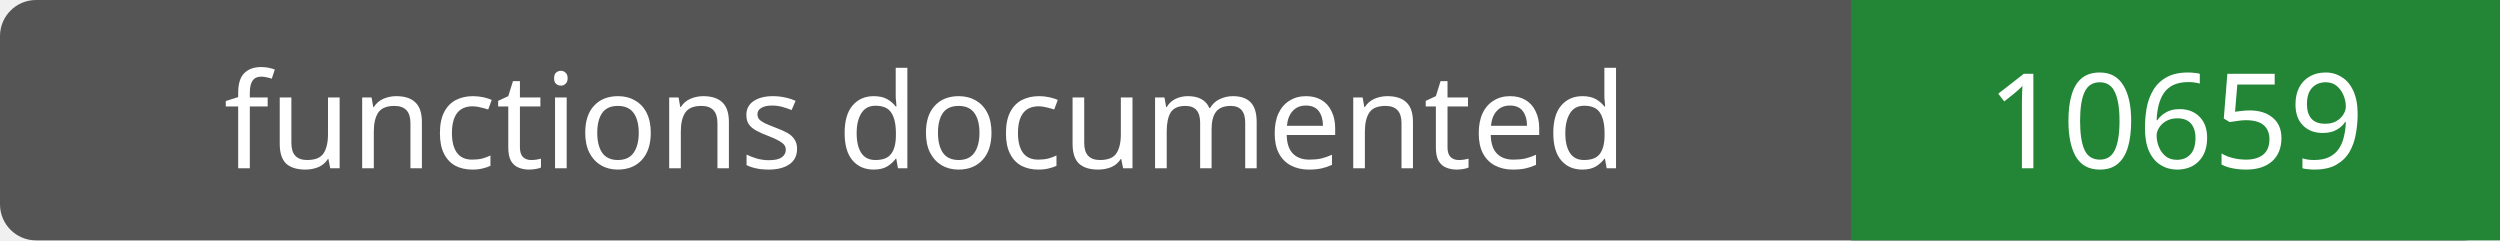
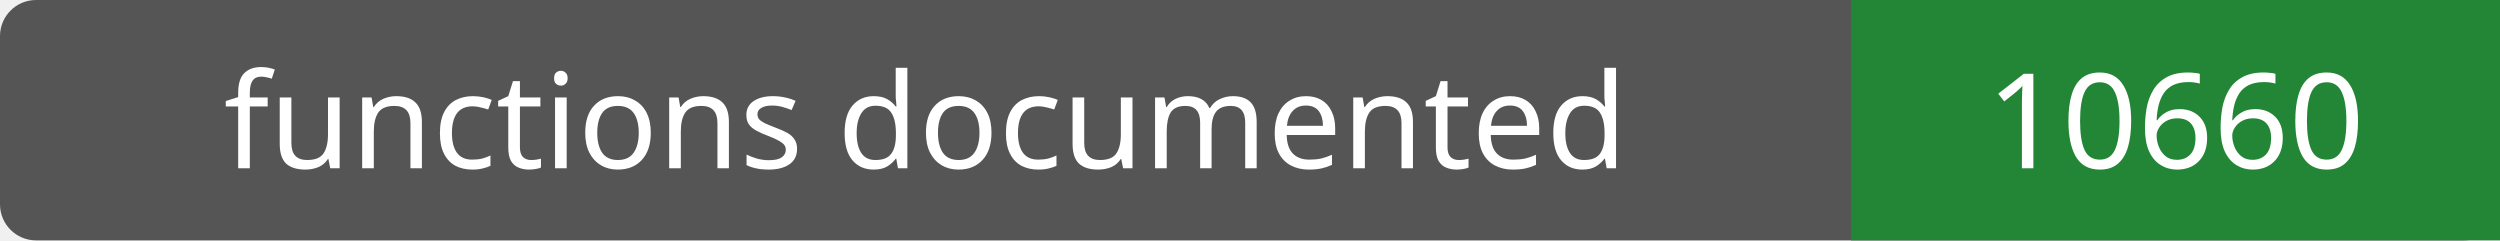
- <svg xmlns="http://www.w3.org/2000/svg" width="208" height="20" role="img" aria-label="functions documented: 10659">
+ <svg xmlns="http://www.w3.org/2000/svg" width="208" height="20" role="img" aria-label="functions documented: 10660">
  <rect width="208" height="20" rx="3" fill="#555" />
  <path fill="#238636" d="M154 0h54v20H154z" />
  <g fill="#fff" text-anchor="middle" font-family="Verdana,sans-serif" font-size="11">
    <text x="77.0" y="14">functions documented</text>
-     <text x="181.0" y="14">10659</text>
+     <text x="181.0" y="14">10660</text>
  </g>
</svg>
